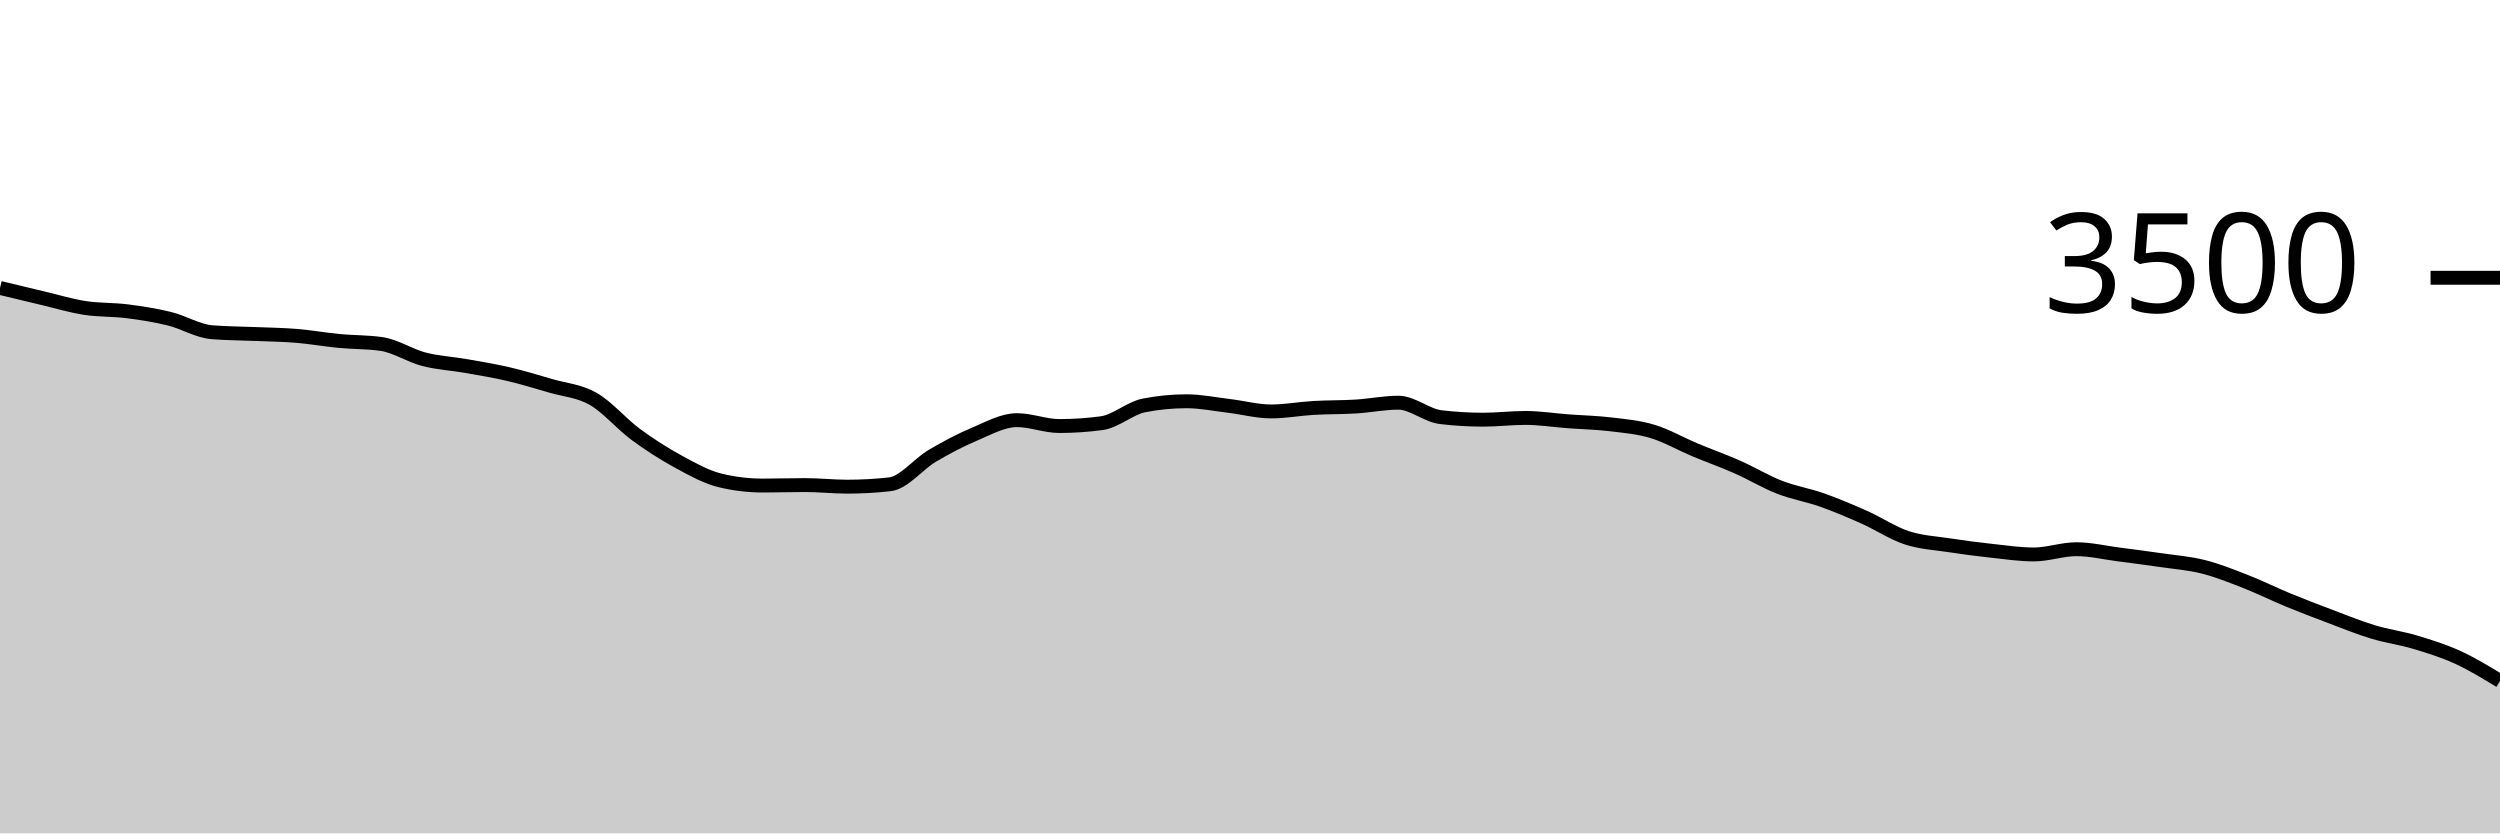
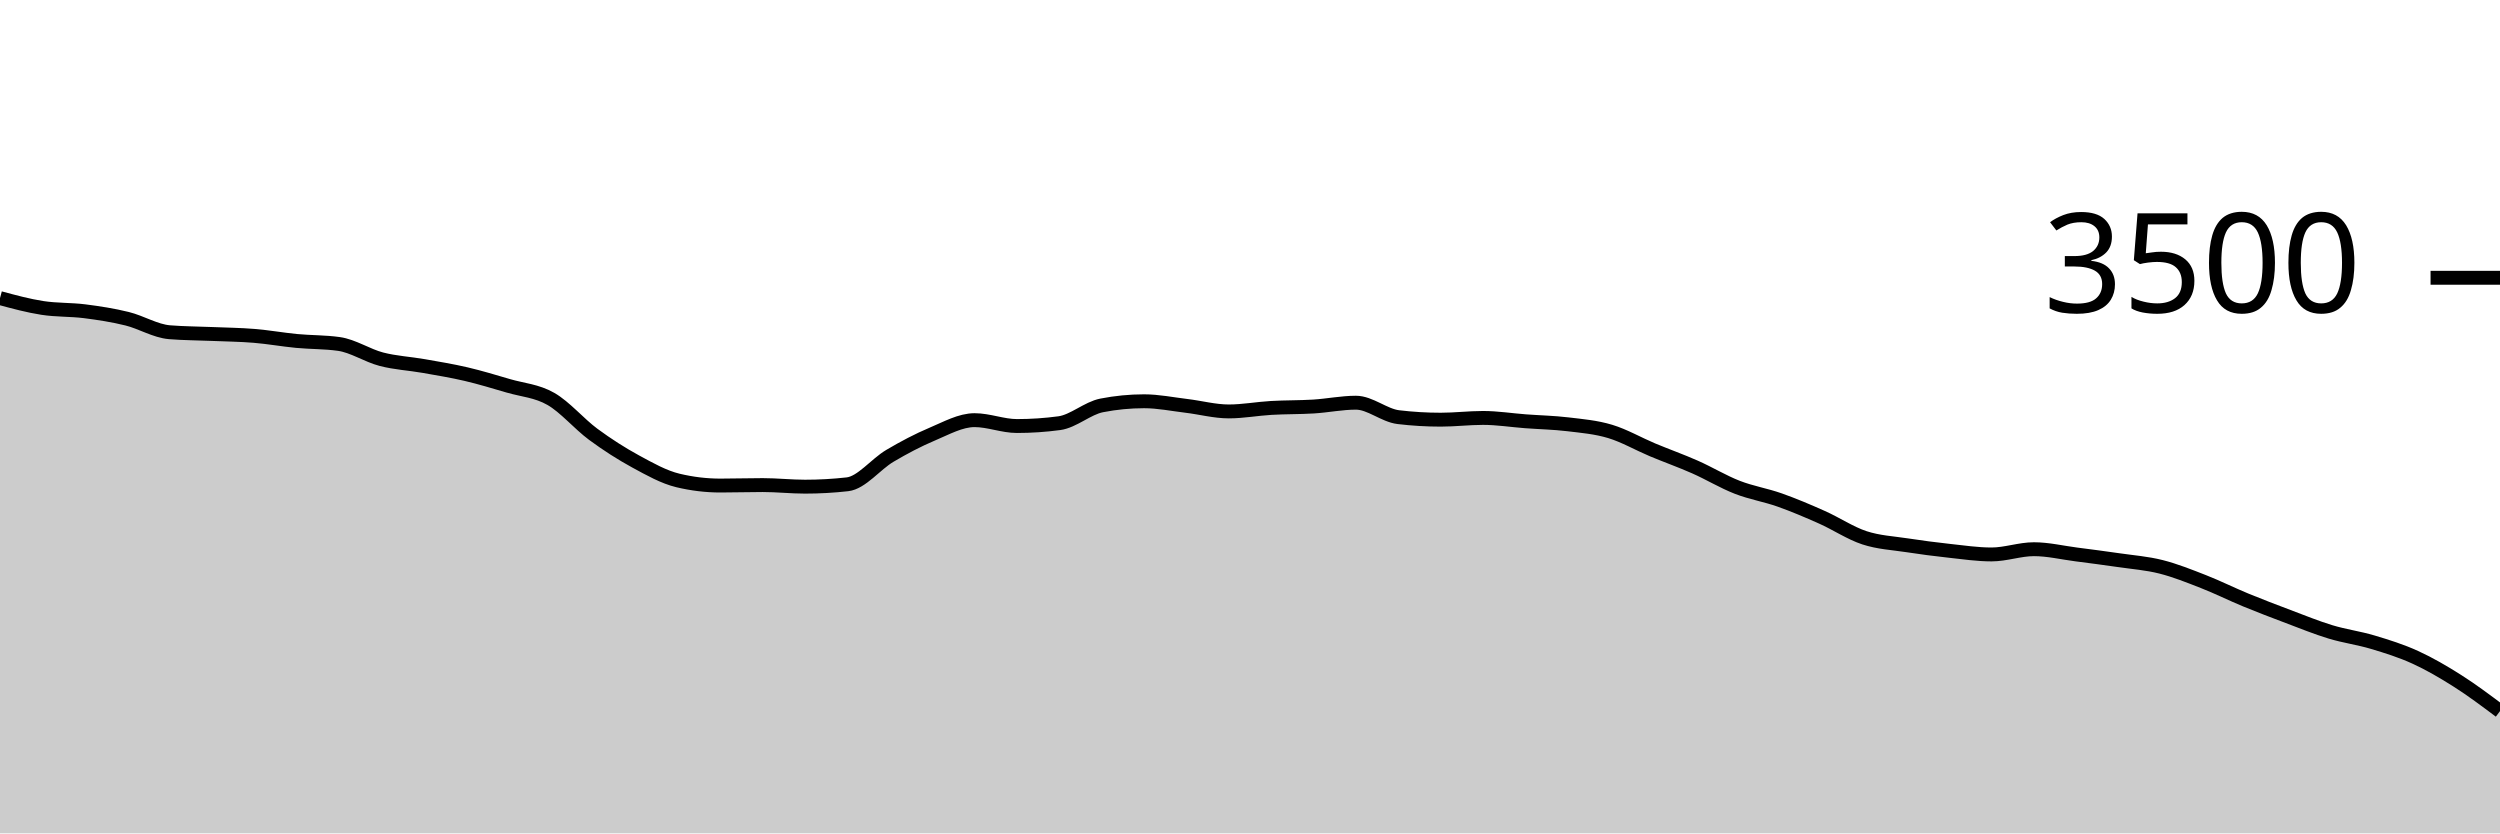
<svg xmlns="http://www.w3.org/2000/svg" viewBox="0 0 180 60">
  <g transform="translate(0,20)">
-     <path class="area" fill="rgba(0, 0, 0, 0.2)" d="M0,0.731C1.017,0.977,2.034,1.223,3.051,1.463C4.068,1.703,5.085,2.013,6.102,2.171C7.119,2.33,8.136,2.282,9.153,2.411C10.169,2.541,11.186,2.697,12.203,2.949C13.22,3.2,14.237,3.836,15.254,3.92C16.271,4.004,17.288,4.002,18.305,4.046C19.322,4.09,20.339,4.099,21.356,4.183C22.373,4.267,23.39,4.451,24.407,4.549C25.424,4.646,26.441,4.621,27.458,4.766C28.475,4.91,29.492,5.598,30.508,5.863C31.525,6.128,32.542,6.175,33.559,6.354C34.576,6.533,35.593,6.699,36.61,6.937C37.627,7.175,38.644,7.486,39.661,7.783C40.678,8.08,41.695,8.139,42.712,8.72C43.729,9.301,44.746,10.518,45.763,11.269C46.78,12.019,47.797,12.669,48.814,13.223C49.831,13.777,50.847,14.35,51.864,14.594C52.881,14.838,53.898,14.96,54.915,14.96C55.932,14.96,56.949,14.926,57.966,14.926C58.983,14.926,60,15.04,61.017,15.04C62.034,15.04,63.051,14.983,64.068,14.869C65.085,14.754,66.102,13.425,67.119,12.823C68.136,12.221,69.153,11.686,70.169,11.257C71.186,10.829,72.203,10.251,73.22,10.251C74.237,10.251,75.254,10.674,76.271,10.674C77.288,10.674,78.305,10.606,79.322,10.469C80.339,10.331,81.356,9.387,82.373,9.189C83.39,8.99,84.407,8.891,85.424,8.891C86.441,8.891,87.458,9.101,88.475,9.223C89.492,9.345,90.508,9.623,91.525,9.623C92.542,9.623,93.559,9.43,94.576,9.371C95.593,9.312,96.61,9.331,97.627,9.269C98.644,9.206,99.661,8.994,100.678,8.994C101.695,8.994,102.712,9.912,103.729,10.034C104.746,10.156,105.763,10.217,106.78,10.217C107.797,10.217,108.814,10.091,109.831,10.091C110.847,10.091,111.864,10.255,112.881,10.331C113.898,10.408,114.915,10.427,115.932,10.549C116.949,10.67,117.966,10.756,118.983,11.063C120,11.37,121.017,11.962,122.034,12.389C123.051,12.815,124.068,13.173,125.085,13.623C126.102,14.072,127.119,14.69,128.136,15.086C129.153,15.482,130.169,15.64,131.186,16C132.203,16.36,133.22,16.792,134.237,17.246C135.254,17.699,136.271,18.385,137.288,18.72C138.305,19.055,139.322,19.101,140.339,19.257C141.356,19.413,142.373,19.547,143.39,19.657C144.407,19.768,145.424,19.92,146.441,19.92C147.458,19.92,148.475,19.543,149.492,19.543C150.508,19.543,151.525,19.789,152.542,19.92C153.559,20.051,154.576,20.183,155.593,20.331C156.61,20.48,157.627,20.554,158.644,20.811C159.661,21.069,160.678,21.476,161.695,21.874C162.712,22.272,163.729,22.781,164.746,23.2C165.763,23.619,166.78,24.006,167.797,24.389C168.814,24.771,169.831,25.189,170.847,25.497C171.864,25.806,172.881,25.935,173.898,26.24C174.915,26.545,175.932,26.861,176.949,27.326C177.966,27.79,178.983,28.41,180,29.029L180,40C178.983,40,177.966,40,176.949,40C175.932,40,174.915,40,173.898,40C172.881,40,171.864,40,170.847,40C169.831,40,168.814,40,167.797,40C166.78,40,165.763,40,164.746,40C163.729,40,162.712,40,161.695,40C160.678,40,159.661,40,158.644,40C157.627,40,156.61,40,155.593,40C154.576,40,153.559,40,152.542,40C151.525,40,150.508,40,149.492,40C148.475,40,147.458,40,146.441,40C145.424,40,144.407,40,143.39,40C142.373,40,141.356,40,140.339,40C139.322,40,138.305,40,137.288,40C136.271,40,135.254,40,134.237,40C133.22,40,132.203,40,131.186,40C130.169,40,129.153,40,128.136,40C127.119,40,126.102,40,125.085,40C124.068,40,123.051,40,122.034,40C121.017,40,120,40,118.983,40C117.966,40,116.949,40,115.932,40C114.915,40,113.898,40,112.881,40C111.864,40,110.847,40,109.831,40C108.814,40,107.797,40,106.78,40C105.763,40,104.746,40,103.729,40C102.712,40,101.695,40,100.678,40C99.661,40,98.644,40,97.627,40C96.61,40,95.593,40,94.576,40C93.559,40,92.542,40,91.525,40C90.508,40,89.492,40,88.475,40C87.458,40,86.441,40,85.424,40C84.407,40,83.39,40,82.373,40C81.356,40,80.339,40,79.322,40C78.305,40,77.288,40,76.271,40C75.254,40,74.237,40,73.22,40C72.203,40,71.186,40,70.169,40C69.153,40,68.136,40,67.119,40C66.102,40,65.085,40,64.068,40C63.051,40,62.034,40,61.017,40C60,40,58.983,40,57.966,40C56.949,40,55.932,40,54.915,40C53.898,40,52.881,40,51.864,40C50.847,40,49.831,40,48.814,40C47.797,40,46.78,40,45.763,40C44.746,40,43.729,40,42.712,40C41.695,40,40.678,40,39.661,40C38.644,40,37.627,40,36.61,40C35.593,40,34.576,40,33.559,40C32.542,40,31.525,40,30.508,40C29.492,40,28.475,40,27.458,40C26.441,40,25.424,40,24.407,40C23.39,40,22.373,40,21.356,40C20.339,40,19.322,40,18.305,40C17.288,40,16.271,40,15.254,40C14.237,40,13.22,40,12.203,40C11.186,40,10.169,40,9.153,40C8.136,40,7.119,40,6.102,40C5.085,40,4.068,40,3.051,40C2.034,40,1.017,40,0,40Z" />
-     <path class="line" stroke="black" fill="none" d="M0,0.731C1.017,0.977,2.034,1.223,3.051,1.463C4.068,1.703,5.085,2.013,6.102,2.171C7.119,2.33,8.136,2.282,9.153,2.411C10.169,2.541,11.186,2.697,12.203,2.949C13.22,3.2,14.237,3.836,15.254,3.92C16.271,4.004,17.288,4.002,18.305,4.046C19.322,4.09,20.339,4.099,21.356,4.183C22.373,4.267,23.39,4.451,24.407,4.549C25.424,4.646,26.441,4.621,27.458,4.766C28.475,4.91,29.492,5.598,30.508,5.863C31.525,6.128,32.542,6.175,33.559,6.354C34.576,6.533,35.593,6.699,36.61,6.937C37.627,7.175,38.644,7.486,39.661,7.783C40.678,8.08,41.695,8.139,42.712,8.72C43.729,9.301,44.746,10.518,45.763,11.269C46.78,12.019,47.797,12.669,48.814,13.223C49.831,13.777,50.847,14.35,51.864,14.594C52.881,14.838,53.898,14.96,54.915,14.96C55.932,14.96,56.949,14.926,57.966,14.926C58.983,14.926,60,15.04,61.017,15.04C62.034,15.04,63.051,14.983,64.068,14.869C65.085,14.754,66.102,13.425,67.119,12.823C68.136,12.221,69.153,11.686,70.169,11.257C71.186,10.829,72.203,10.251,73.22,10.251C74.237,10.251,75.254,10.674,76.271,10.674C77.288,10.674,78.305,10.606,79.322,10.469C80.339,10.331,81.356,9.387,82.373,9.189C83.39,8.99,84.407,8.891,85.424,8.891C86.441,8.891,87.458,9.101,88.475,9.223C89.492,9.345,90.508,9.623,91.525,9.623C92.542,9.623,93.559,9.43,94.576,9.371C95.593,9.312,96.61,9.331,97.627,9.269C98.644,9.206,99.661,8.994,100.678,8.994C101.695,8.994,102.712,9.912,103.729,10.034C104.746,10.156,105.763,10.217,106.78,10.217C107.797,10.217,108.814,10.091,109.831,10.091C110.847,10.091,111.864,10.255,112.881,10.331C113.898,10.408,114.915,10.427,115.932,10.549C116.949,10.67,117.966,10.756,118.983,11.063C120,11.37,121.017,11.962,122.034,12.389C123.051,12.815,124.068,13.173,125.085,13.623C126.102,14.072,127.119,14.69,128.136,15.086C129.153,15.482,130.169,15.64,131.186,16C132.203,16.36,133.22,16.792,134.237,17.246C135.254,17.699,136.271,18.385,137.288,18.72C138.305,19.055,139.322,19.101,140.339,19.257C141.356,19.413,142.373,19.547,143.39,19.657C144.407,19.768,145.424,19.92,146.441,19.92C147.458,19.92,148.475,19.543,149.492,19.543C150.508,19.543,151.525,19.789,152.542,19.92C153.559,20.051,154.576,20.183,155.593,20.331C156.61,20.48,157.627,20.554,158.644,20.811C159.661,21.069,160.678,21.476,161.695,21.874C162.712,22.272,163.729,22.781,164.746,23.2C165.763,23.619,166.78,24.006,167.797,24.389C168.814,24.771,169.831,25.189,170.847,25.497C171.864,25.806,172.881,25.935,173.898,26.24C174.915,26.545,175.932,26.861,176.949,27.326C177.966,27.79,178.983,28.41,180,29.029" />
+     <path class="area" fill="rgba(0, 0, 0, 0.2)" d="M0,1.463C1.017,1.738,2.034,2.013,3.051,2.171C4.068,2.33,5.085,2.282,6.102,2.411C7.119,2.541,8.136,2.697,9.153,2.949C10.169,3.2,11.186,3.836,12.203,3.92C13.22,4.004,14.237,4.002,15.254,4.046C16.271,4.09,17.288,4.099,18.305,4.183C19.322,4.267,20.339,4.451,21.356,4.549C22.373,4.646,23.39,4.621,24.407,4.766C25.424,4.91,26.441,5.598,27.458,5.863C28.475,6.128,29.492,6.175,30.508,6.354C31.525,6.533,32.542,6.699,33.559,6.937C34.576,7.175,35.593,7.486,36.61,7.783C37.627,8.08,38.644,8.139,39.661,8.72C40.678,9.301,41.695,10.518,42.712,11.269C43.729,12.019,44.746,12.669,45.763,13.223C46.78,13.777,47.797,14.35,48.814,14.594C49.831,14.838,50.847,14.96,51.864,14.96C52.881,14.96,53.898,14.926,54.915,14.926C55.932,14.926,56.949,15.04,57.966,15.04C58.983,15.04,60,14.983,61.017,14.869C62.034,14.754,63.051,13.425,64.068,12.823C65.085,12.221,66.102,11.686,67.119,11.257C68.136,10.829,69.153,10.251,70.169,10.251C71.186,10.251,72.203,10.674,73.22,10.674C74.237,10.674,75.254,10.606,76.271,10.469C77.288,10.331,78.305,9.387,79.322,9.189C80.339,8.99,81.356,8.891,82.373,8.891C83.39,8.891,84.407,9.101,85.424,9.223C86.441,9.345,87.458,9.623,88.475,9.623C89.492,9.623,90.508,9.43,91.525,9.371C92.542,9.312,93.559,9.331,94.576,9.269C95.593,9.206,96.61,8.994,97.627,8.994C98.644,8.994,99.661,9.912,100.678,10.034C101.695,10.156,102.712,10.217,103.729,10.217C104.746,10.217,105.763,10.091,106.78,10.091C107.797,10.091,108.814,10.255,109.831,10.331C110.847,10.408,111.864,10.427,112.881,10.549C113.898,10.67,114.915,10.756,115.932,11.063C116.949,11.37,117.966,11.962,118.983,12.389C120,12.815,121.017,13.173,122.034,13.623C123.051,14.072,124.068,14.69,125.085,15.086C126.102,15.482,127.119,15.64,128.136,16C129.153,16.36,130.169,16.792,131.186,17.246C132.203,17.699,133.22,18.385,134.237,18.72C135.254,19.055,136.271,19.101,137.288,19.257C138.305,19.413,139.322,19.547,140.339,19.657C141.356,19.768,142.373,19.92,143.39,19.92C144.407,19.92,145.424,19.543,146.441,19.543C147.458,19.543,148.475,19.789,149.492,19.92C150.508,20.051,151.525,20.183,152.542,20.331C153.559,20.48,154.576,20.554,155.593,20.811C156.61,21.069,157.627,21.476,158.644,21.874C159.661,22.272,160.678,22.781,161.695,23.2C162.712,23.619,163.729,24.006,164.746,24.389C165.763,24.771,166.78,25.189,167.797,25.497C168.814,25.806,169.831,25.935,170.847,26.24C171.864,26.545,172.881,26.861,173.898,27.326C174.915,27.79,175.932,28.383,176.949,29.029C177.966,29.674,178.983,30.437,180,31.2L180,40C178.983,40,177.966,40,176.949,40C175.932,40,174.915,40,173.898,40C172.881,40,171.864,40,170.847,40C169.831,40,168.814,40,167.797,40C166.78,40,165.763,40,164.746,40C163.729,40,162.712,40,161.695,40C160.678,40,159.661,40,158.644,40C157.627,40,156.61,40,155.593,40C154.576,40,153.559,40,152.542,40C151.525,40,150.508,40,149.492,40C148.475,40,147.458,40,146.441,40C145.424,40,144.407,40,143.39,40C142.373,40,141.356,40,140.339,40C139.322,40,138.305,40,137.288,40C136.271,40,135.254,40,134.237,40C133.22,40,132.203,40,131.186,40C130.169,40,129.153,40,128.136,40C127.119,40,126.102,40,125.085,40C124.068,40,123.051,40,122.034,40C121.017,40,120,40,118.983,40C117.966,40,116.949,40,115.932,40C114.915,40,113.898,40,112.881,40C111.864,40,110.847,40,109.831,40C108.814,40,107.797,40,106.78,40C105.763,40,104.746,40,103.729,40C102.712,40,101.695,40,100.678,40C99.661,40,98.644,40,97.627,40C96.61,40,95.593,40,94.576,40C93.559,40,92.542,40,91.525,40C90.508,40,89.492,40,88.475,40C87.458,40,86.441,40,85.424,40C84.407,40,83.39,40,82.373,40C81.356,40,80.339,40,79.322,40C78.305,40,77.288,40,76.271,40C75.254,40,74.237,40,73.22,40C72.203,40,71.186,40,70.169,40C69.153,40,68.136,40,67.119,40C66.102,40,65.085,40,64.068,40C63.051,40,62.034,40,61.017,40C60,40,58.983,40,57.966,40C56.949,40,55.932,40,54.915,40C53.898,40,52.881,40,51.864,40C50.847,40,49.831,40,48.814,40C47.797,40,46.78,40,45.763,40C44.746,40,43.729,40,42.712,40C41.695,40,40.678,40,39.661,40C38.644,40,37.627,40,36.61,40C35.593,40,34.576,40,33.559,40C32.542,40,31.525,40,30.508,40C29.492,40,28.475,40,27.458,40C26.441,40,25.424,40,24.407,40C23.39,40,22.373,40,21.356,40C20.339,40,19.322,40,18.305,40C17.288,40,16.271,40,15.254,40C14.237,40,13.22,40,12.203,40C11.186,40,10.169,40,9.153,40C8.136,40,7.119,40,6.102,40C5.085,40,4.068,40,3.051,40C2.034,40,1.017,40,0,40Z" />
+     <path class="line" stroke="black" fill="none" d="M0,1.463C1.017,1.738,2.034,2.013,3.051,2.171C4.068,2.33,5.085,2.282,6.102,2.411C7.119,2.541,8.136,2.697,9.153,2.949C10.169,3.2,11.186,3.836,12.203,3.92C13.22,4.004,14.237,4.002,15.254,4.046C16.271,4.09,17.288,4.099,18.305,4.183C19.322,4.267,20.339,4.451,21.356,4.549C22.373,4.646,23.39,4.621,24.407,4.766C25.424,4.91,26.441,5.598,27.458,5.863C28.475,6.128,29.492,6.175,30.508,6.354C31.525,6.533,32.542,6.699,33.559,6.937C34.576,7.175,35.593,7.486,36.61,7.783C37.627,8.08,38.644,8.139,39.661,8.72C40.678,9.301,41.695,10.518,42.712,11.269C43.729,12.019,44.746,12.669,45.763,13.223C46.78,13.777,47.797,14.35,48.814,14.594C49.831,14.838,50.847,14.96,51.864,14.96C52.881,14.96,53.898,14.926,54.915,14.926C55.932,14.926,56.949,15.04,57.966,15.04C58.983,15.04,60,14.983,61.017,14.869C62.034,14.754,63.051,13.425,64.068,12.823C65.085,12.221,66.102,11.686,67.119,11.257C68.136,10.829,69.153,10.251,70.169,10.251C71.186,10.251,72.203,10.674,73.22,10.674C74.237,10.674,75.254,10.606,76.271,10.469C77.288,10.331,78.305,9.387,79.322,9.189C80.339,8.99,81.356,8.891,82.373,8.891C83.39,8.891,84.407,9.101,85.424,9.223C86.441,9.345,87.458,9.623,88.475,9.623C89.492,9.623,90.508,9.43,91.525,9.371C92.542,9.312,93.559,9.331,94.576,9.269C95.593,9.206,96.61,8.994,97.627,8.994C98.644,8.994,99.661,9.912,100.678,10.034C101.695,10.156,102.712,10.217,103.729,10.217C104.746,10.217,105.763,10.091,106.78,10.091C107.797,10.091,108.814,10.255,109.831,10.331C110.847,10.408,111.864,10.427,112.881,10.549C113.898,10.67,114.915,10.756,115.932,11.063C116.949,11.37,117.966,11.962,118.983,12.389C120,12.815,121.017,13.173,122.034,13.623C123.051,14.072,124.068,14.69,125.085,15.086C126.102,15.482,127.119,15.64,128.136,16C129.153,16.36,130.169,16.792,131.186,17.246C132.203,17.699,133.22,18.385,134.237,18.72C135.254,19.055,136.271,19.101,137.288,19.257C138.305,19.413,139.322,19.547,140.339,19.657C141.356,19.768,142.373,19.92,143.39,19.92C144.407,19.92,145.424,19.543,146.441,19.543C147.458,19.543,148.475,19.789,149.492,19.92C150.508,20.051,151.525,20.183,152.542,20.331C153.559,20.48,154.576,20.554,155.593,20.811C156.61,21.069,157.627,21.476,158.644,21.874C159.661,22.272,160.678,22.781,161.695,23.2C162.712,23.619,163.729,24.006,164.746,24.389C165.763,24.771,166.78,25.189,167.797,25.497C168.814,25.806,169.831,25.935,170.847,26.24C171.864,26.545,172.881,26.861,173.898,27.326C174.915,27.79,175.932,28.383,176.949,29.029C177.966,29.674,178.983,30.437,180,31.2" />
    <path class="axis-ceiling" stroke-width="1" stroke="black" fill="none" d="M175,0L180,0" />
    <text class="axis-ceiling-label" font-family="sans-serif" text-anchor="end" font-size="10px" x="170" y="2.5">3500</text>
  </g>
</svg>
